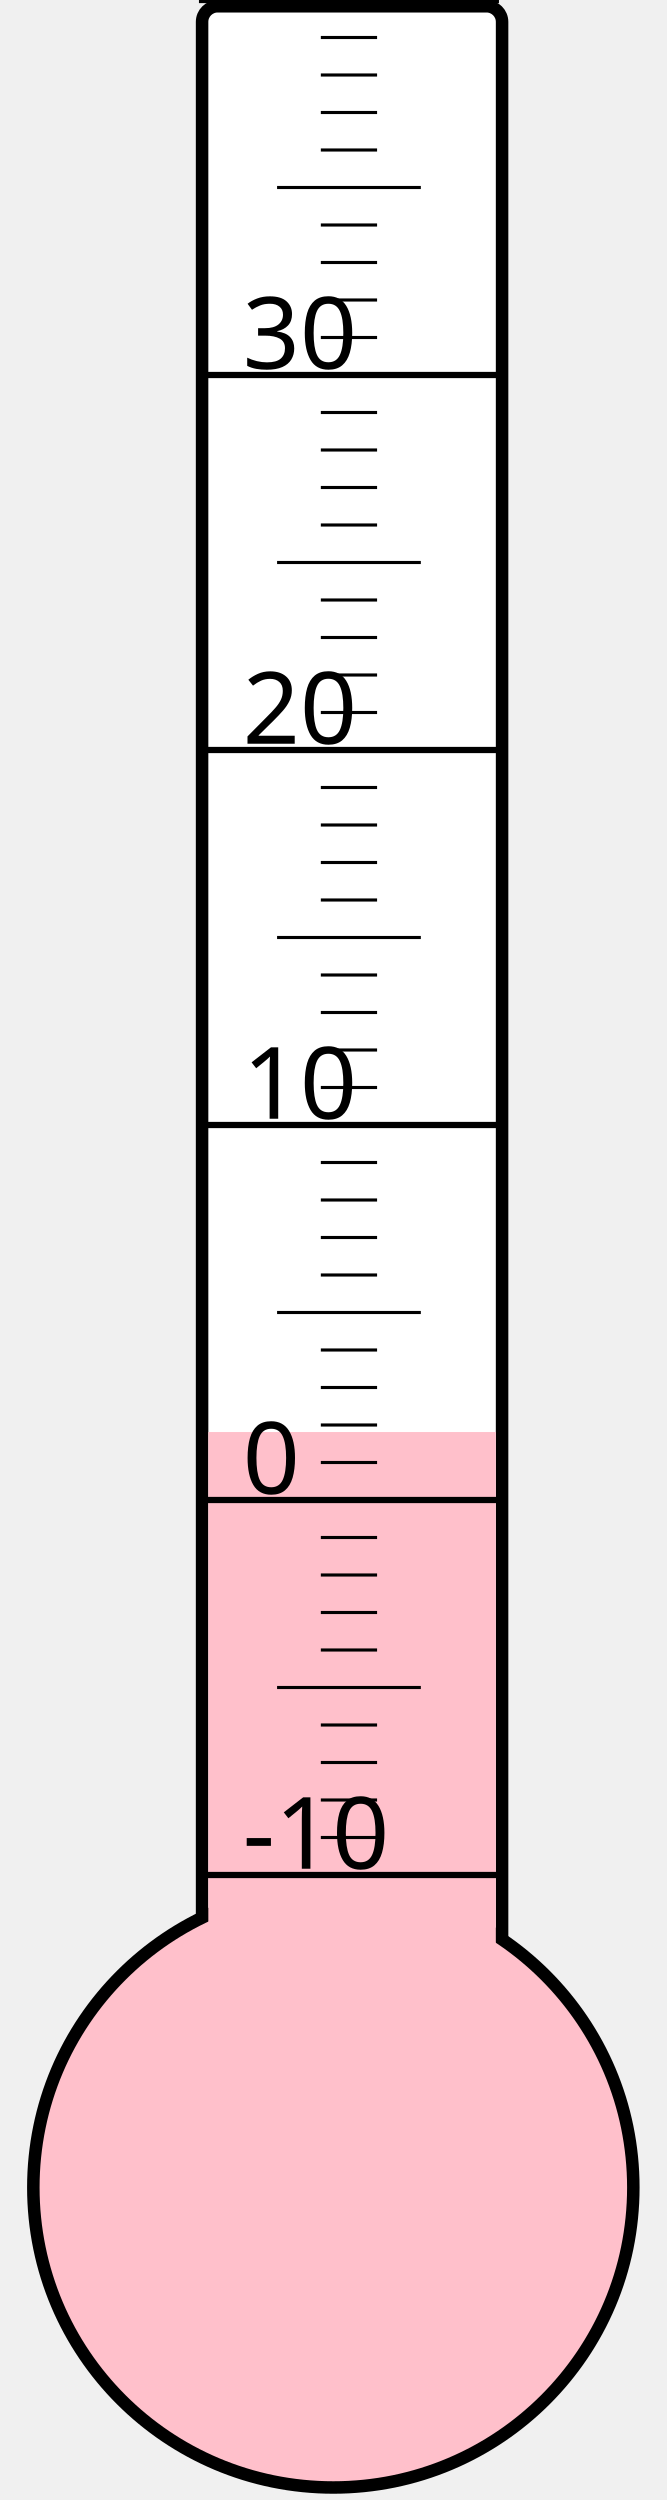
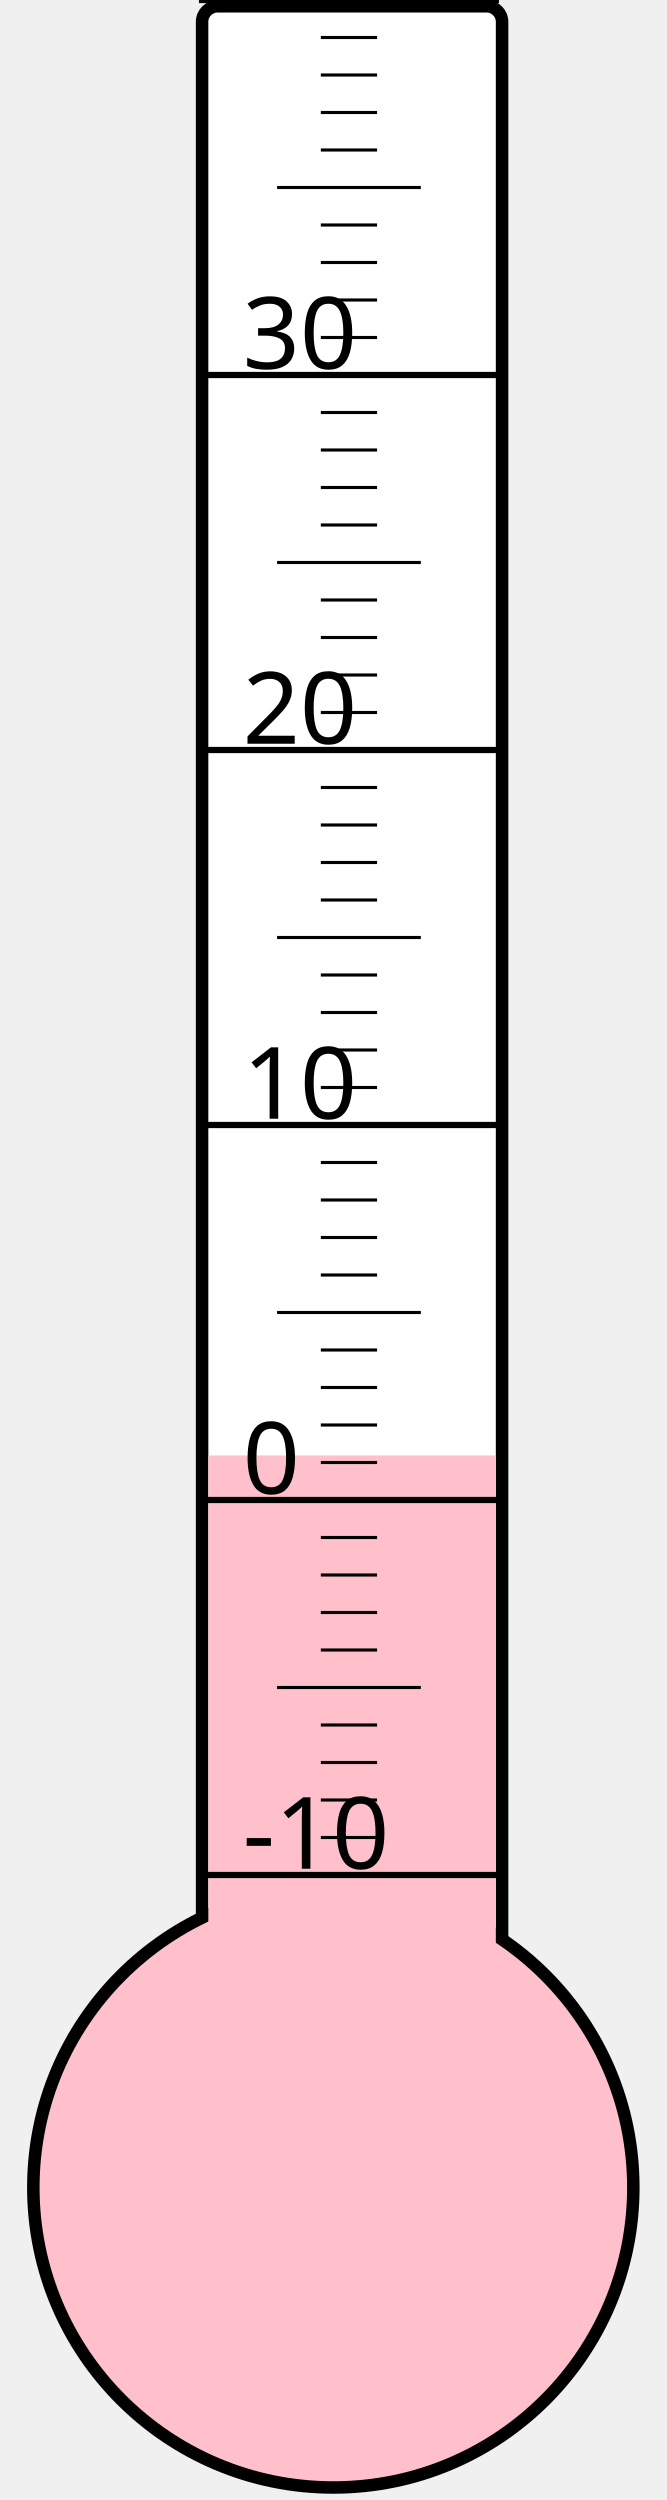
<svg xmlns="http://www.w3.org/2000/svg" width="40px" height="150px" viewBox="0 0 200 800">
  <rect width="200" height="800" x="0" y="0" style="fill: #ffffeb; fill-opacity: 0;" />
  <rect width="96" height="680" x="58" y="2" rx="5" ry="5" style="fill: white; fill-opacity: 1; stroke: black; stroke-width: 4;" />
  <circle cx="100" cy="700" r="96" style="fill: pink; stroke: black; stroke-width: 4;" />
-   <rect width="92" height="241.75" x="60" y="458.25" style="fill: pink; fill-opacity: 1; stroke-width: 0;" />
+   <rect width="92" height="234.25" x="60" y="465.75" style="fill: pink; fill-opacity: 1; stroke-width: 0;" />
  <text x="71" y="598" style="font-family: sans-serif; font-size: 24pt;">-10</text>
  <text x="71" y="478" style="font-family: sans-serif; font-size: 24pt;">0</text>
  <text x="71" y="358" style="font-family: sans-serif; font-size: 24pt;">10</text>
  <text x="71" y="238" style="font-family: sans-serif; font-size: 24pt;">20</text>
  <text x="71" y="118" style="font-family: sans-serif; font-size: 24pt;">30</text>
  <g style="stroke: black;">
    <line x1="57" y1="600" x2="153" y2="600" style="stroke-width: 2;" />
    <line x1="96" y1="588" x2="114" y2="588" style="stroke-width: 1;" />
    <line x1="96" y1="576" x2="114" y2="576" style="stroke-width: 1;" />
    <line x1="96" y1="564" x2="114" y2="564" style="stroke-width: 1;" />
    <line x1="96" y1="552" x2="114" y2="552" style="stroke-width: 1;" />
    <line x1="82" y1="540" x2="128" y2="540" style="stroke-width: 1;" />
    <line x1="96" y1="528" x2="114" y2="528" style="stroke-width: 1;" />
    <line x1="96" y1="516" x2="114" y2="516" style="stroke-width: 1;" />
    <line x1="96" y1="504" x2="114" y2="504" style="stroke-width: 1;" />
    <line x1="96" y1="492" x2="114" y2="492" style="stroke-width: 1;" />
    <line x1="57" y1="480" x2="153" y2="480" style="stroke-width: 2;" />
    <line x1="96" y1="468" x2="114" y2="468" style="stroke-width: 1;" />
    <line x1="96" y1="456" x2="114" y2="456" style="stroke-width: 1;" />
    <line x1="96" y1="444" x2="114" y2="444" style="stroke-width: 1;" />
    <line x1="96" y1="432" x2="114" y2="432" style="stroke-width: 1;" />
    <line x1="82" y1="420" x2="128" y2="420" style="stroke-width: 1;" />
    <line x1="96" y1="408" x2="114" y2="408" style="stroke-width: 1;" />
    <line x1="96" y1="396" x2="114" y2="396" style="stroke-width: 1;" />
    <line x1="96" y1="384" x2="114" y2="384" style="stroke-width: 1;" />
    <line x1="96" y1="372" x2="114" y2="372" style="stroke-width: 1;" />
    <line x1="57" y1="360" x2="153" y2="360" style="stroke-width: 2;" />
    <line x1="96" y1="348" x2="114" y2="348" style="stroke-width: 1;" />
    <line x1="96" y1="336" x2="114" y2="336" style="stroke-width: 1;" />
    <line x1="96" y1="324" x2="114" y2="324" style="stroke-width: 1;" />
    <line x1="96" y1="312" x2="114" y2="312" style="stroke-width: 1;" />
    <line x1="82" y1="300" x2="128" y2="300" style="stroke-width: 1;" />
    <line x1="96" y1="288" x2="114" y2="288" style="stroke-width: 1;" />
    <line x1="96" y1="276" x2="114" y2="276" style="stroke-width: 1;" />
    <line x1="96" y1="264" x2="114" y2="264" style="stroke-width: 1;" />
    <line x1="96" y1="252" x2="114" y2="252" style="stroke-width: 1;" />
    <line x1="57" y1="240" x2="153" y2="240" style="stroke-width: 2;" />
    <line x1="96" y1="228" x2="114" y2="228" style="stroke-width: 1;" />
    <line x1="96" y1="216" x2="114" y2="216" style="stroke-width: 1;" />
    <line x1="96" y1="204" x2="114" y2="204" style="stroke-width: 1;" />
    <line x1="96" y1="192" x2="114" y2="192" style="stroke-width: 1;" />
    <line x1="82" y1="180" x2="128" y2="180" style="stroke-width: 1;" />
    <line x1="96" y1="168" x2="114" y2="168" style="stroke-width: 1;" />
    <line x1="96" y1="156" x2="114" y2="156" style="stroke-width: 1;" />
    <line x1="96" y1="144" x2="114" y2="144" style="stroke-width: 1;" />
    <line x1="96" y1="132" x2="114" y2="132" style="stroke-width: 1;" />
    <line x1="57" y1="120" x2="153" y2="120" style="stroke-width: 2;" />
    <line x1="96" y1="108" x2="114" y2="108" style="stroke-width: 1;" />
    <line x1="96" y1="96" x2="114" y2="96" style="stroke-width: 1;" />
    <line x1="96" y1="84" x2="114" y2="84" style="stroke-width: 1;" />
    <line x1="96" y1="72" x2="114" y2="72" style="stroke-width: 1;" />
    <line x1="82" y1="60" x2="128" y2="60" style="stroke-width: 1;" />
    <line x1="96" y1="48" x2="114" y2="48" style="stroke-width: 1;" />
    <line x1="96" y1="36" x2="114" y2="36" style="stroke-width: 1;" />
    <line x1="96" y1="24" x2="114" y2="24" style="stroke-width: 1;" />
    <line x1="96" y1="12" x2="114" y2="12" style="stroke-width: 1;" />
    <line x1="57" y1="0" x2="153" y2="0" style="stroke-width: 2;" />
  </g>
</svg>
